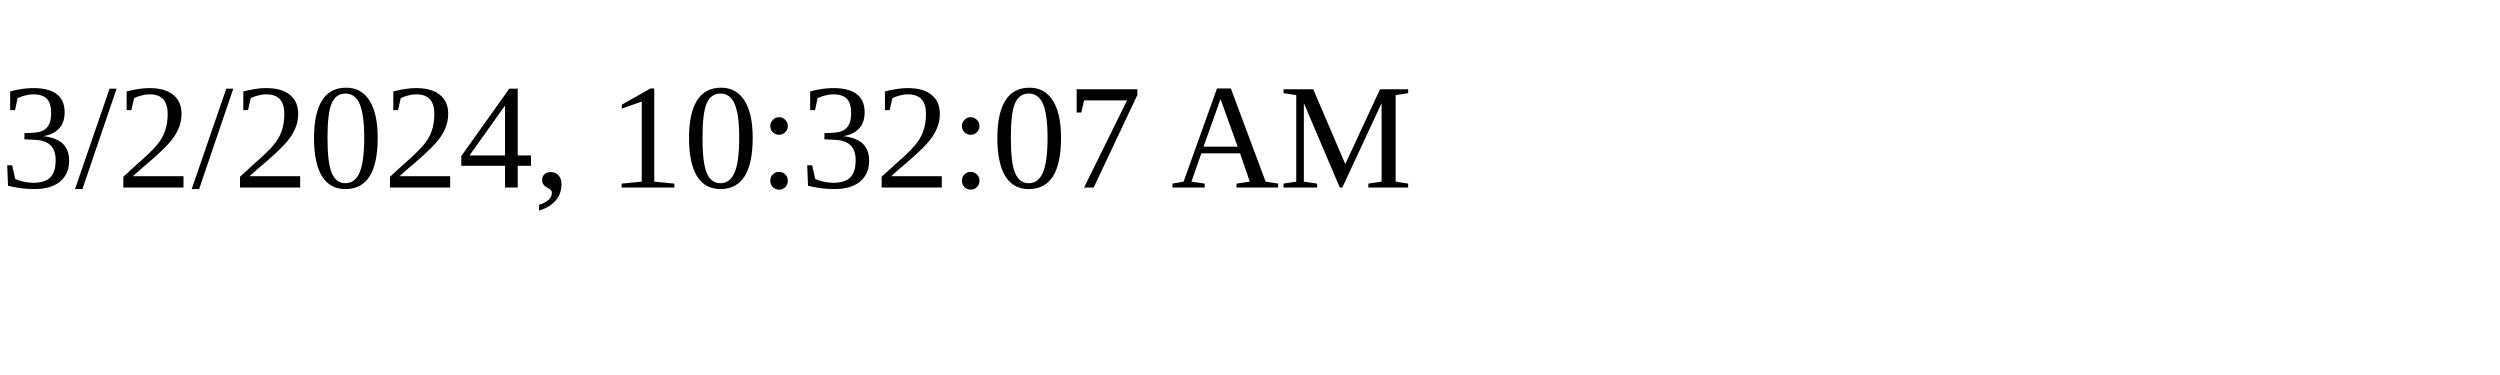
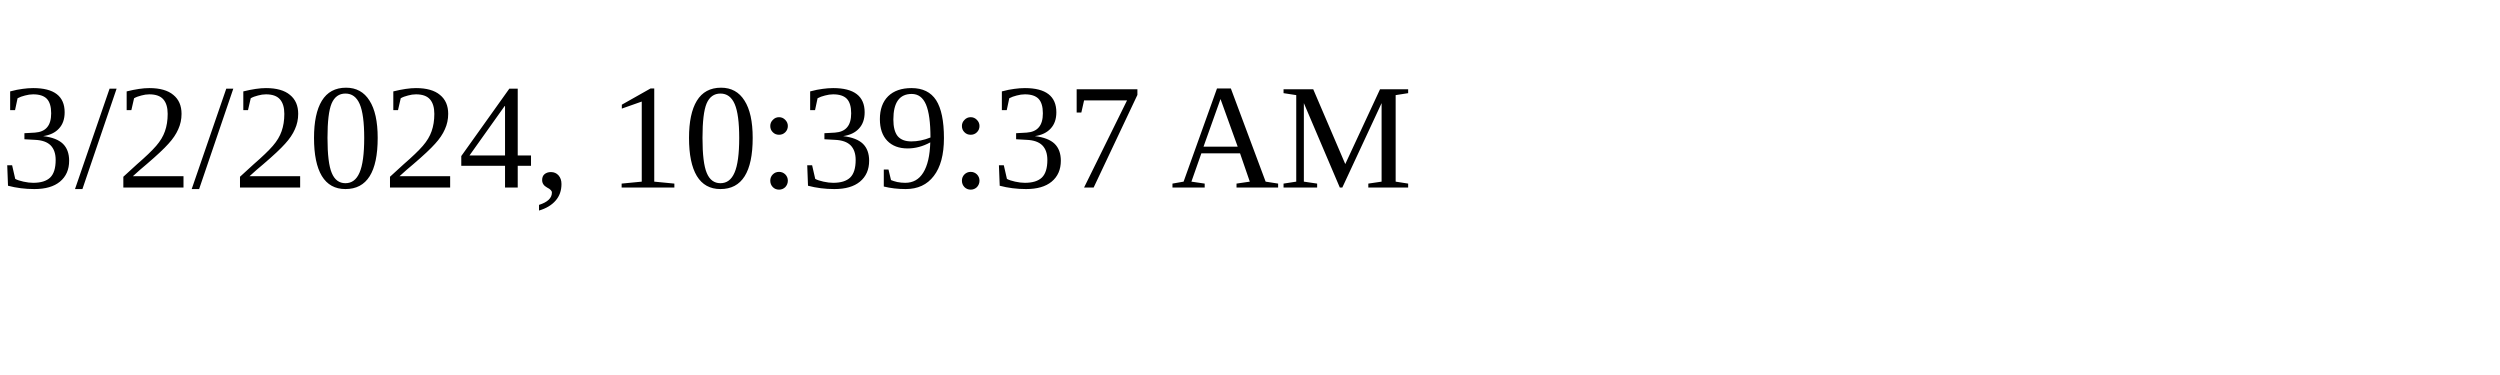
<svg xmlns="http://www.w3.org/2000/svg" height="30" width="200">
-   <text x="0" y="15">3/2/2024, 10:32:07 AM</text>
+   <text x="0" y="15">3/2/2024, 10:39:37 AM</text>
</svg>
